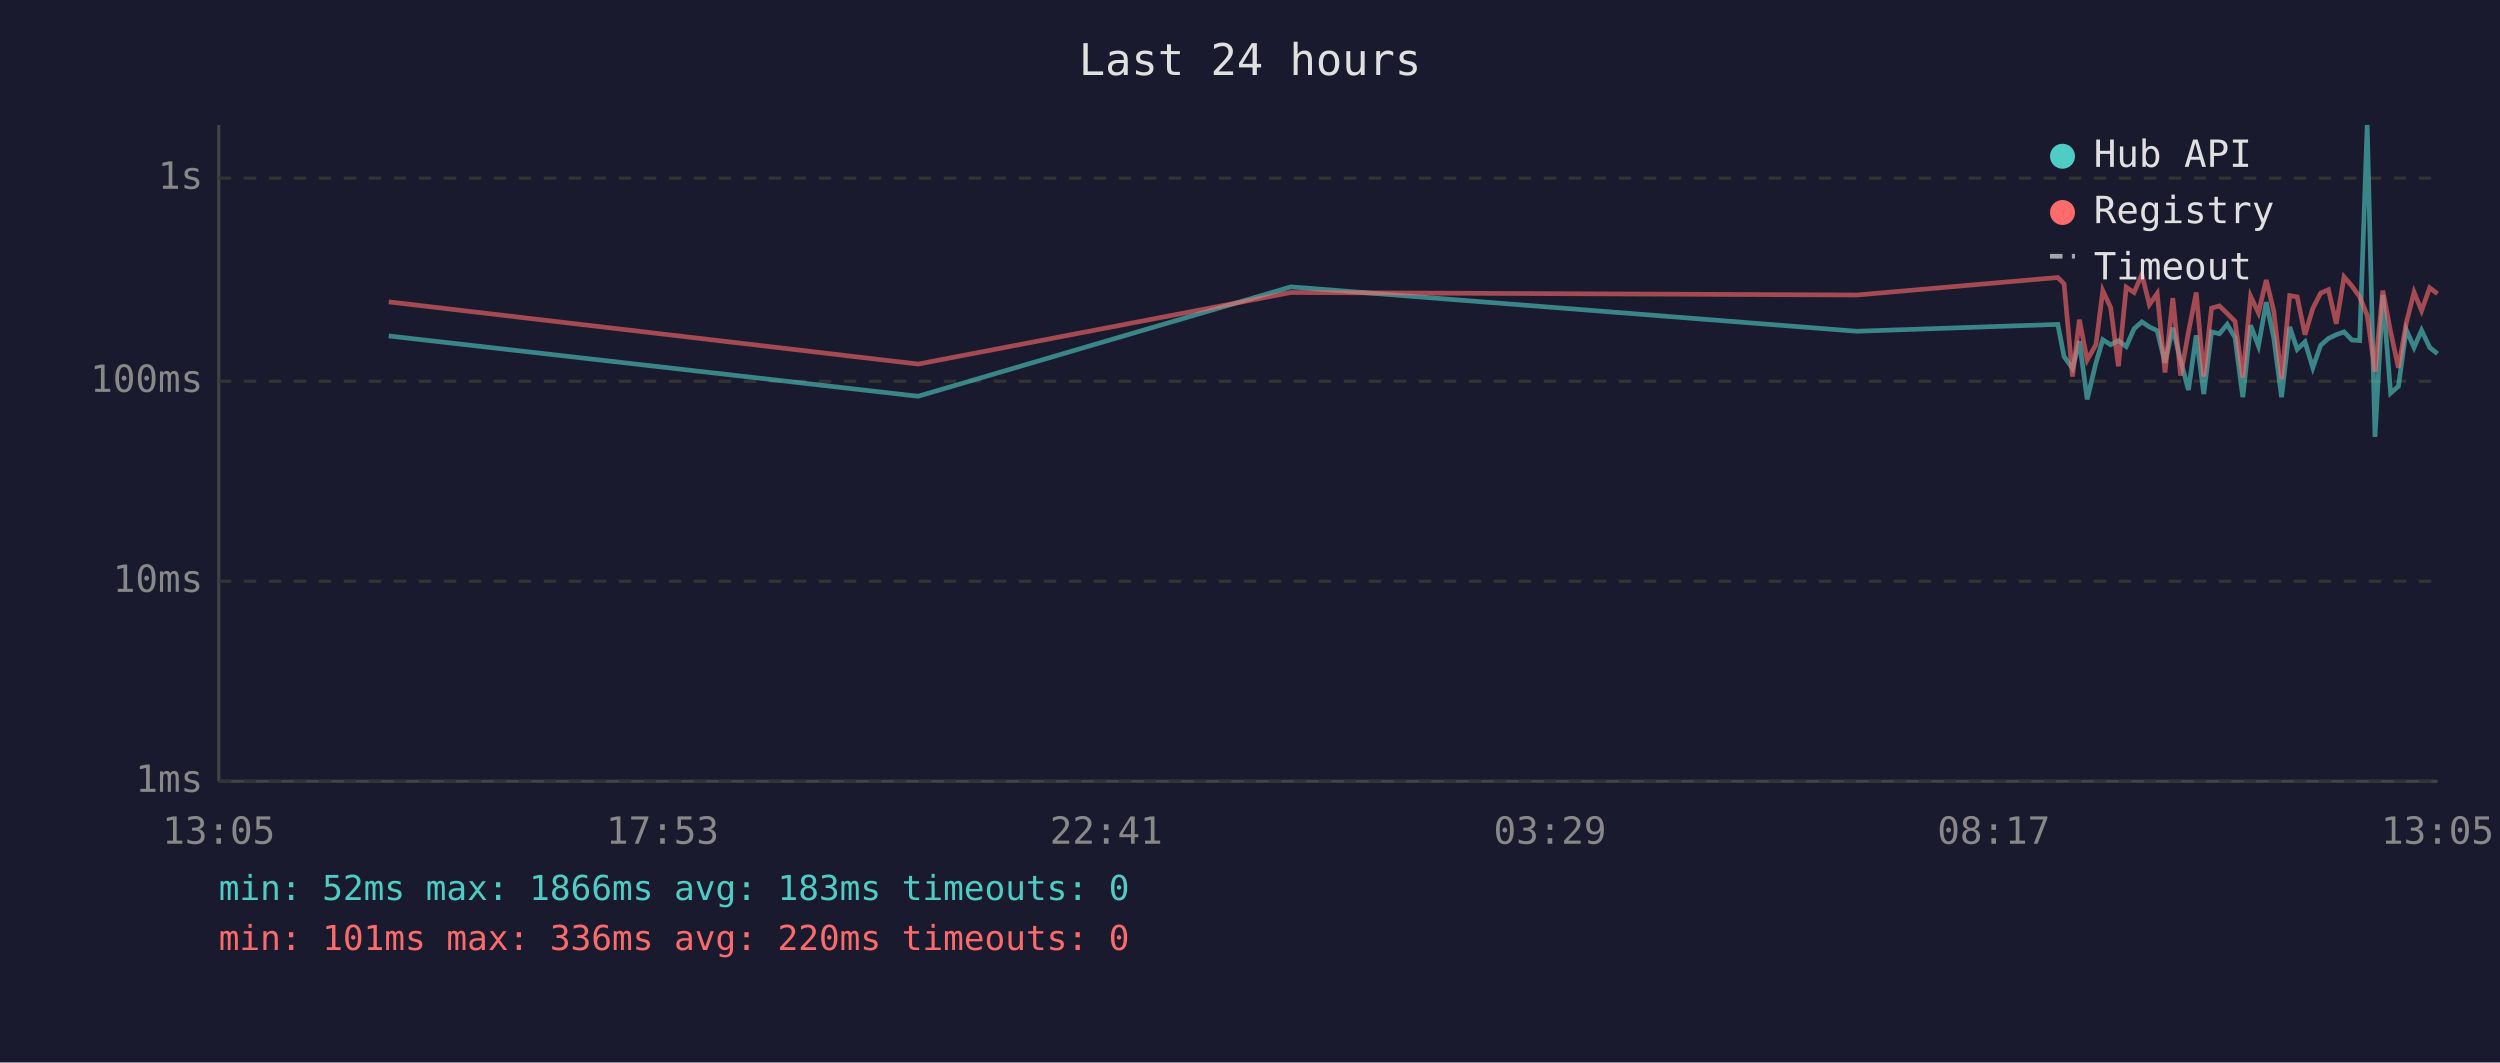
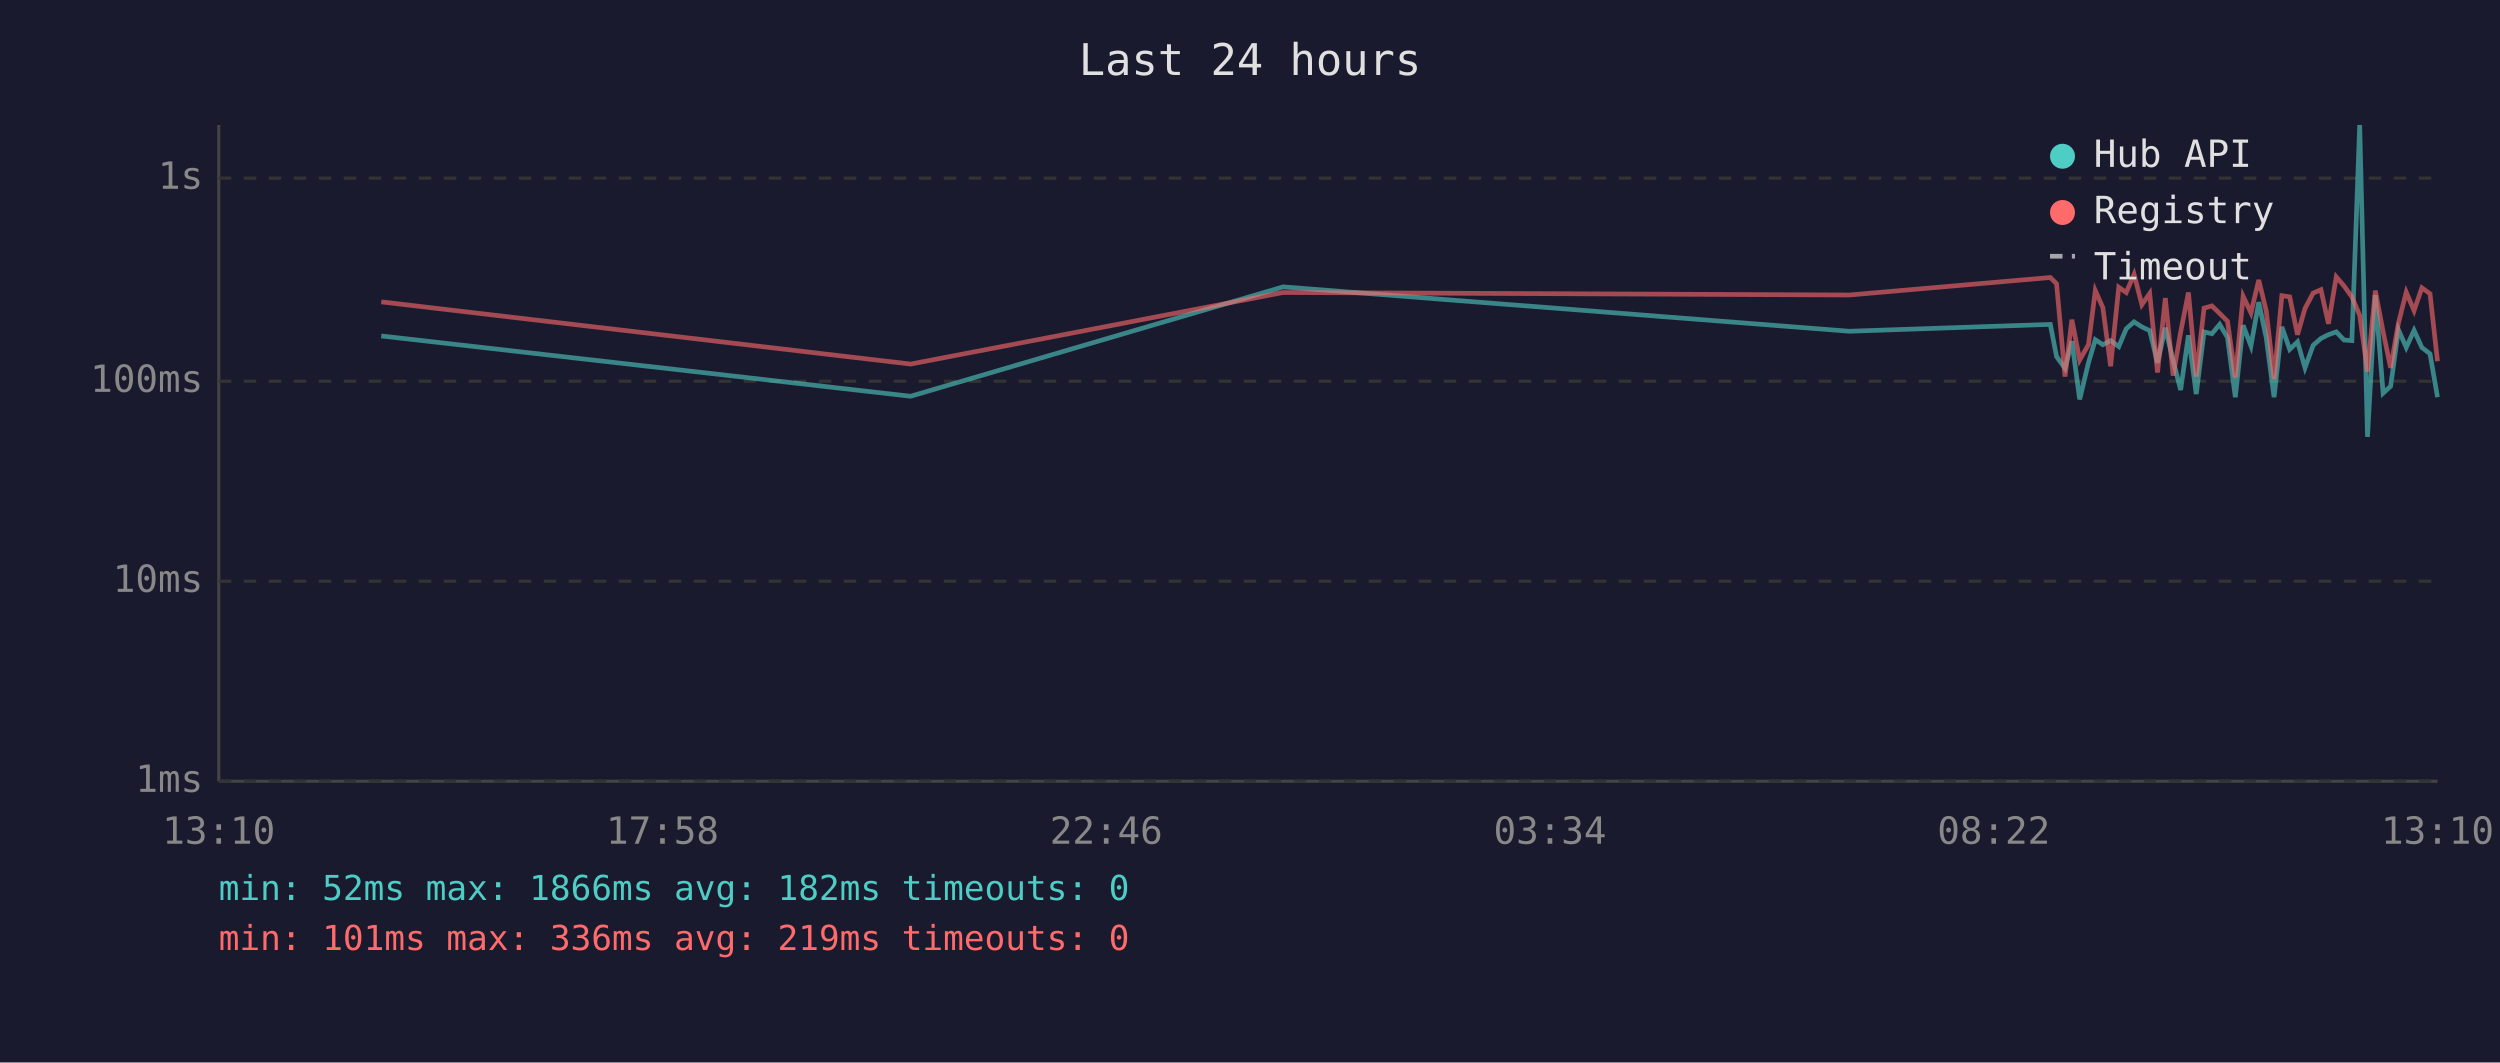
<svg xmlns="http://www.w3.org/2000/svg" viewBox="0 0 800 340" font-family="monospace" font-size="12">
  <rect width="800" height="340" fill="#1a1a2e" />
  <text x="400" y="24" fill="#e0e0e0" font-size="14" text-anchor="middle">Last 24 hours</text>
  <line x1="70" y1="40" x2="70" y2="250" stroke="#444" stroke-width="1" />
  <line x1="70" y1="250" x2="780" y2="250" stroke="#444" stroke-width="1" />
  <line x1="70" y1="250" x2="780" y2="250" stroke="#333" stroke-width="1" stroke-dasharray="4" />
  <text x="65" y="250" fill="#888" text-anchor="end" dominant-baseline="middle">1ms</text>
  <line x1="70" y1="186" x2="780" y2="186" stroke="#333" stroke-width="1" stroke-dasharray="4" />
  <text x="65" y="186" fill="#888" text-anchor="end" dominant-baseline="middle">10ms</text>
  <line x1="70" y1="122" x2="780" y2="122" stroke="#333" stroke-width="1" stroke-dasharray="4" />
  <text x="65" y="122" fill="#888" text-anchor="end" dominant-baseline="middle">100ms</text>
  <line x1="70" y1="57" x2="780" y2="57" stroke="#333" stroke-width="1" stroke-dasharray="4" />
  <text x="65" y="57" fill="#888" text-anchor="end" dominant-baseline="middle">1s</text>
-   <text x="70" y="270" fill="#888" text-anchor="middle">13:05</text>
-   <text x="212" y="270" fill="#888" text-anchor="middle">17:53</text>
-   <text x="354" y="270" fill="#888" text-anchor="middle">22:41</text>
-   <text x="496" y="270" fill="#888" text-anchor="middle">03:29</text>
-   <text x="638" y="270" fill="#888" text-anchor="middle">08:17</text>
-   <text x="780" y="270" fill="#888" text-anchor="middle">13:05</text>
-   <polyline points="124.4,107.5 293.8,126.8 413.1,91.8 594.2,106.0 658.5,103.8 660.5,114.1 663.2,117.9 665.4,109.2 667.9,127.8 670.7,116.1 672.9,108.7 675.4,110.3 677.9,109.0 680.4,110.9 682.9,105.2 685.4,103.0 687.8,104.6 690.3,105.8 692.8,116.1 695.3,104.9 697.8,115.4 700.3,124.8 702.8,107.3 705.2,126.1 707.7,106.2 710.2,106.8 712.7,103.8 715.2,108.0 717.7,127.1 720.2,104.1 722.7,110.7 725.2,96.7 727.6,108.1 730.1,127.1 732.7,104.6 735.1,111.8 737.6,109.4 740.1,117.7 742.6,110.5 745.1,108.3 747.6,107.1 750.1,106.2 752.6,108.8 755.1,109.0 757.5,40.0 760.0,139.8 762.5,94.4 765.0,125.8 767.5,123.6 770.0,105.5 772.5,111.2 774.9,105.7 777.5,111.2 780.0,113.2" fill="none" stroke="#4ecdc4" stroke-width="1.5" opacity="0.6" />
-   <polyline points="124.4,96.6 293.8,116.5 413.1,93.6 594.2,94.4 658.5,88.8 660.5,90.8 663.2,120.5 665.4,102.3 667.9,115.2 670.7,110.3 672.9,93.0 675.4,98.4 677.9,117.2 680.4,91.9 682.9,93.6 685.4,87.8 687.8,97.5 690.3,93.9 692.8,119.2 695.3,95.4 697.8,120.2 700.3,106.3 702.8,93.6 705.2,120.5 707.7,98.6 710.2,97.9 712.7,100.3 715.2,102.8 717.7,120.8 720.2,94.8 722.7,100.1 725.2,89.6 727.6,99.5 730.1,121.3 732.7,94.6 735.1,95.0 737.6,107.1 740.1,98.7 742.6,93.8 745.1,92.7 747.6,103.6 750.1,88.6 752.6,91.5 755.1,95.0 757.5,100.9 760.0,118.9 762.5,93.0 765.0,106.2 767.5,117.7 770.0,103.4 772.5,93.5 774.9,99.4 777.5,92.1 780.0,94.0" fill="none" stroke="#ff6b6b" stroke-width="1.5" opacity="0.6" />
+   <text x="70" y="270" fill="#888" text-anchor="middle">13:10</text>
+   <text x="212" y="270" fill="#888" text-anchor="middle">17:58</text>
+   <text x="354" y="270" fill="#888" text-anchor="middle">22:46</text>
+   <text x="496" y="270" fill="#888" text-anchor="middle">03:34</text>
+   <text x="638" y="270" fill="#888" text-anchor="middle">08:22</text>
+   <text x="780" y="270" fill="#888" text-anchor="middle">13:10</text>
+   <polyline points="122.0,107.5 291.4,126.8 410.6,91.8 591.8,106.0 656.1,103.8 658.1,114.1 660.8,117.9 663.0,109.2 665.5,127.8 668.3,116.1 670.5,108.7 672.9,110.3 675.4,109.0 678.0,110.9 680.4,105.2 682.9,103.0 685.4,104.6 687.9,105.8 690.4,116.1 692.9,104.9 695.4,115.4 697.8,124.8 700.3,107.3 702.8,126.1 705.3,106.2 707.8,106.8 710.3,103.8 712.8,108.0 715.3,127.1 717.8,104.1 720.3,110.7 722.8,96.7 725.2,108.1 727.7,127.1 730.2,104.6 732.7,111.8 735.2,109.4 737.6,117.7 740.2,110.5 742.7,108.3 745.1,107.1 747.6,106.2 750.1,108.8 752.6,109.0 755.1,40.0 757.6,139.8 760.1,94.4 762.6,125.8 765.0,123.6 767.5,105.5 770.0,111.2 772.5,105.7 775.0,111.2 777.6,113.2 780.0,127.1" fill="none" stroke="#4ecdc4" stroke-width="1.5" opacity="0.6" />
+   <polyline points="122.0,96.6 291.4,116.5 410.6,93.6 591.8,94.4 656.1,88.8 658.1,90.8 660.8,120.5 663.0,102.3 665.5,115.2 668.3,110.3 670.5,93.0 672.9,98.4 675.4,117.2 678.0,91.9 680.4,93.6 682.9,87.8 685.4,97.5 687.9,93.9 690.4,119.2 692.9,95.4 695.4,120.2 697.8,106.3 700.3,93.6 702.8,120.5 705.3,98.6 707.8,97.9 710.3,100.3 712.8,102.8 715.3,120.8 717.8,94.8 720.3,100.1 722.8,89.6 725.2,99.5 727.7,121.3 730.2,94.6 732.7,95.0 735.2,107.1 737.6,98.7 740.2,93.8 742.7,92.7 745.1,103.6 747.6,88.6 750.1,91.5 752.6,95.0 755.1,100.9 757.6,118.9 760.1,93.0 762.6,106.2 765.0,117.7 767.5,103.4 770.0,93.5 772.5,99.4 775.0,92.1 777.6,94.0 780.0,115.6" fill="none" stroke="#ff6b6b" stroke-width="1.5" opacity="0.6" />
  <circle cx="660" cy="50" r="4" fill="#4ecdc4" />
  <text x="670" y="50" fill="#e0e0e0" dominant-baseline="middle">Hub API</text>
  <circle cx="660" cy="68" r="4" fill="#ff6b6b" />
  <text x="670" y="68" fill="#e0e0e0" dominant-baseline="middle">Registry</text>
  <line x1="656" y1="82" x2="664" y2="82" stroke="#e0e0e0" stroke-width="1.5" stroke-dasharray="4,3" opacity="0.7" />
  <text x="670" y="86" fill="#e0e0e0" dominant-baseline="middle">Timeout</text>
-   <text x="70" y="288" fill="#4ecdc4" font-size="11">min: 52ms  max: 1866ms  avg: 183ms  timeouts: 0</text>
-   <text x="70" y="304" fill="#ff6b6b" font-size="11">min: 101ms  max: 336ms  avg: 220ms  timeouts: 0</text>
+   <text x="70" y="288" fill="#4ecdc4" font-size="11">min: 52ms  max: 1866ms  avg: 182ms  timeouts: 0</text>
+   <text x="70" y="304" fill="#ff6b6b" font-size="11">min: 101ms  max: 336ms  avg: 219ms  timeouts: 0</text>
</svg>
